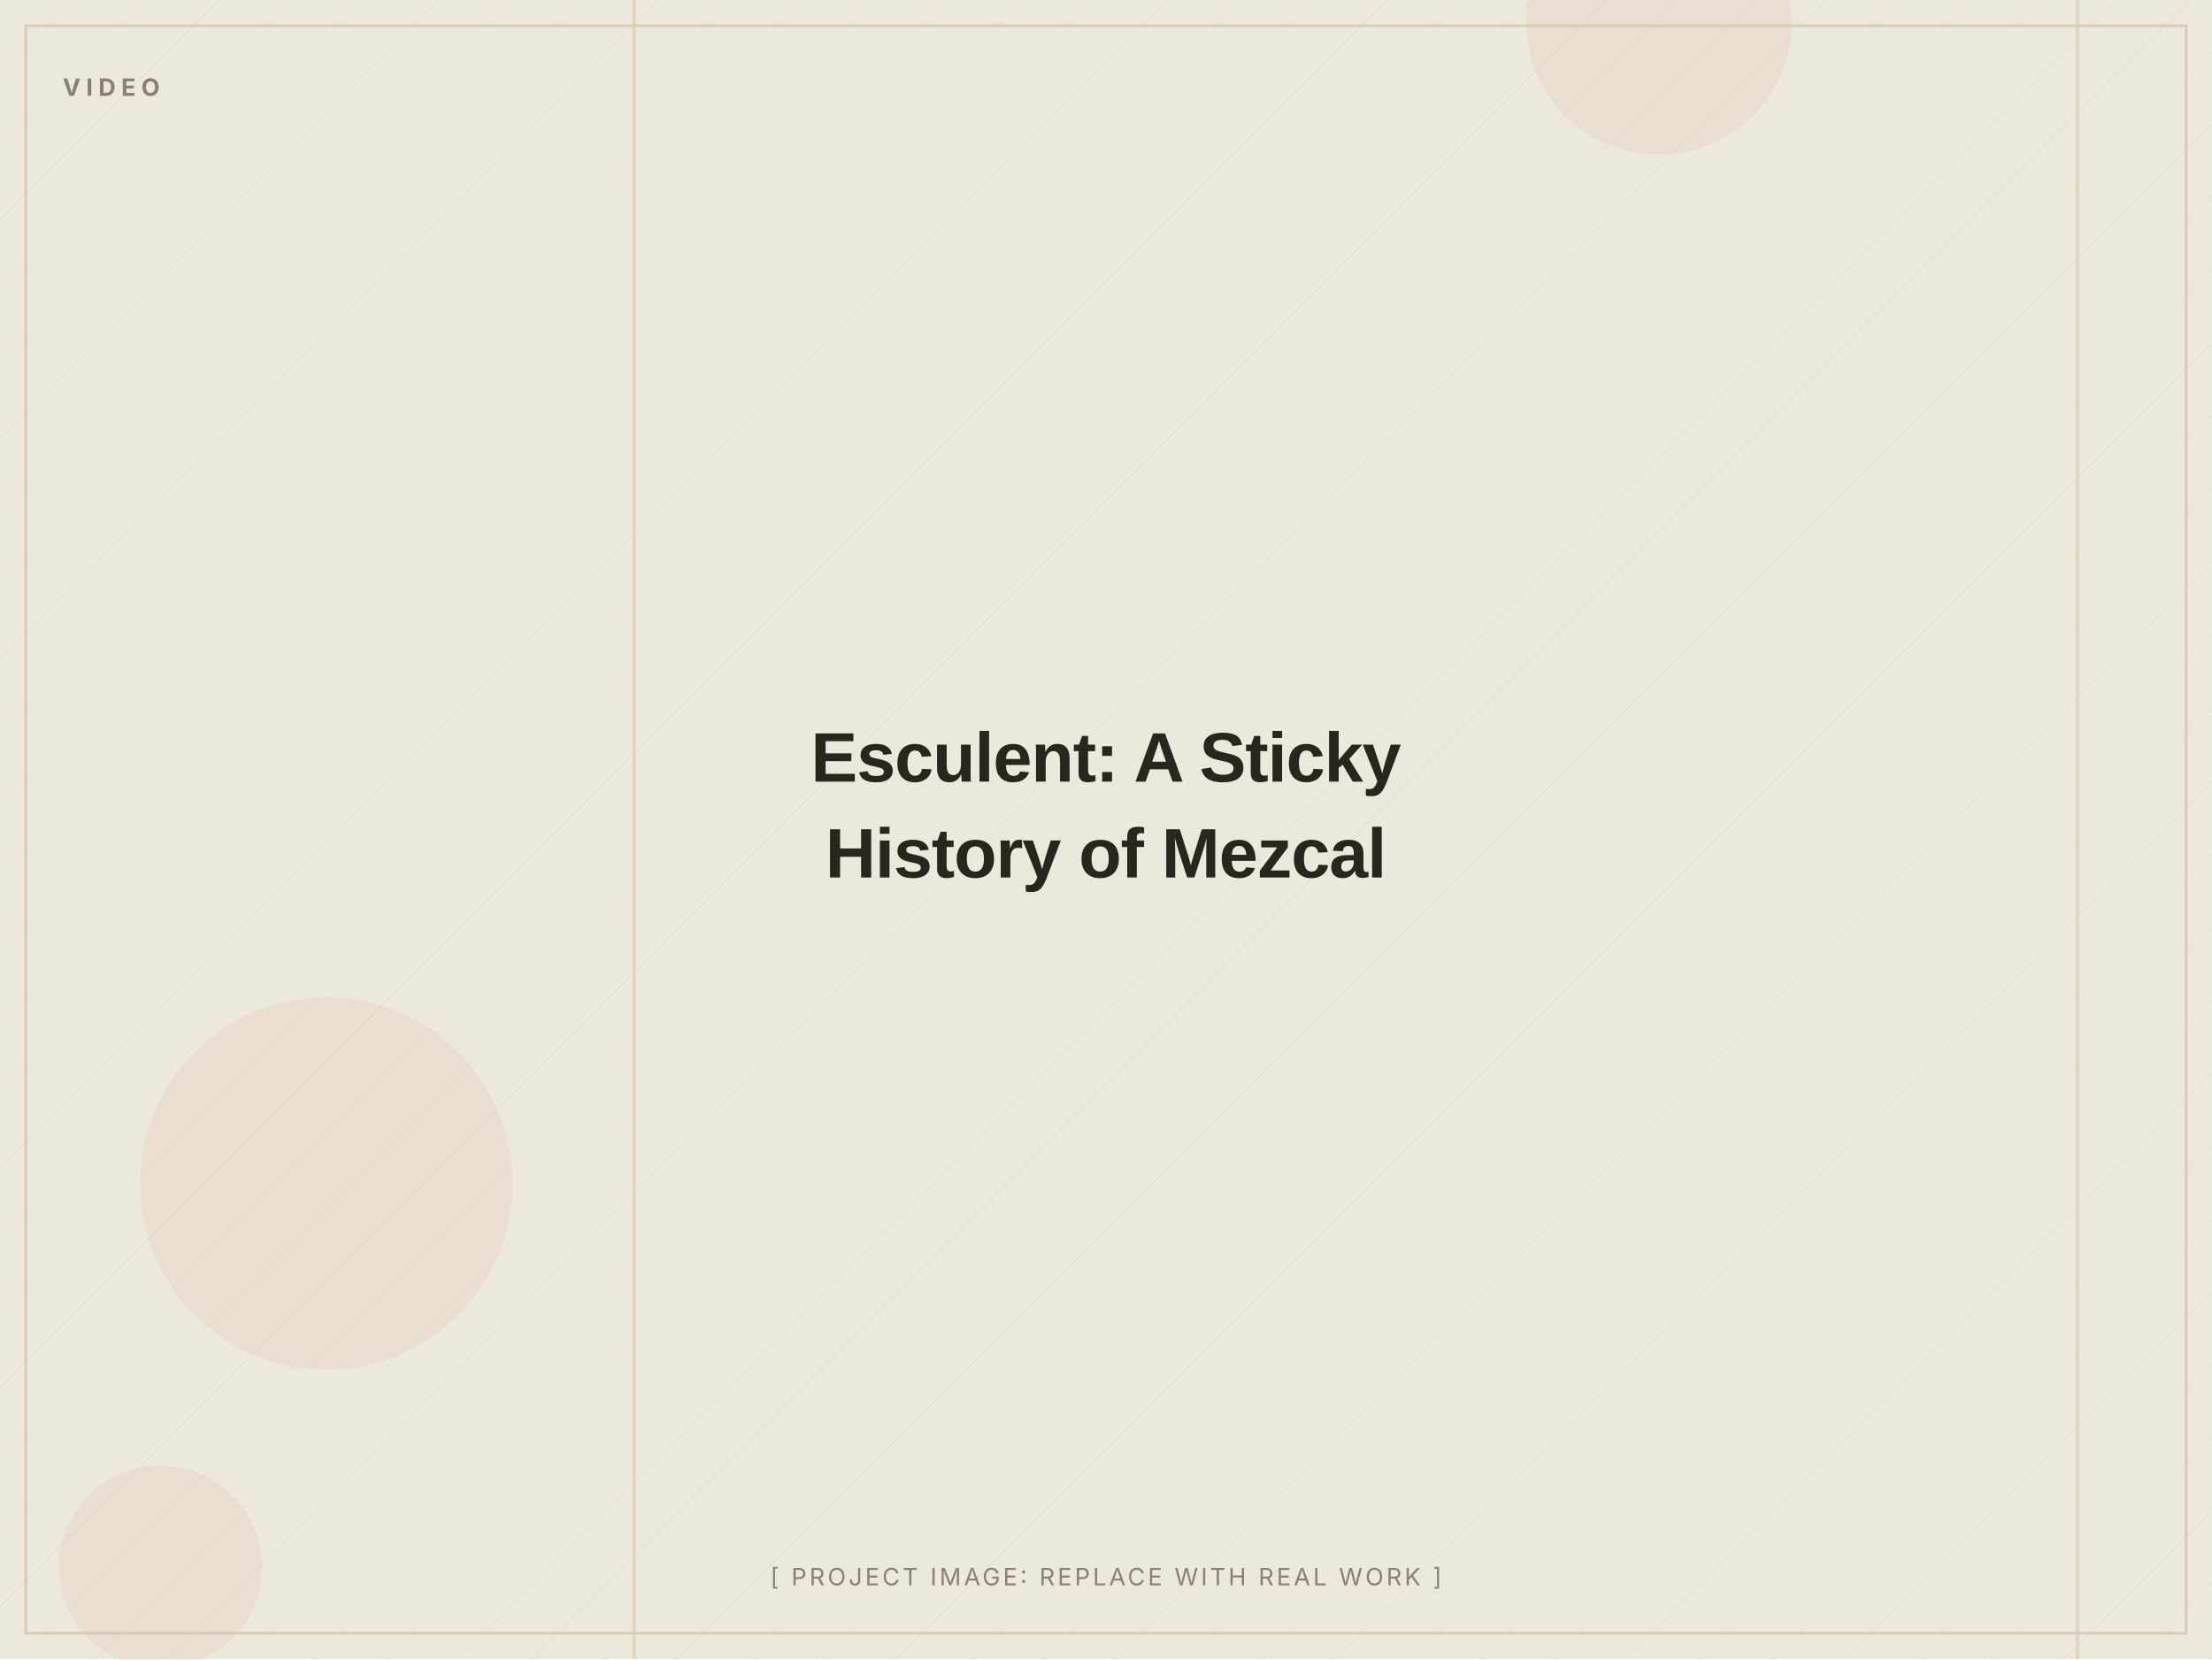
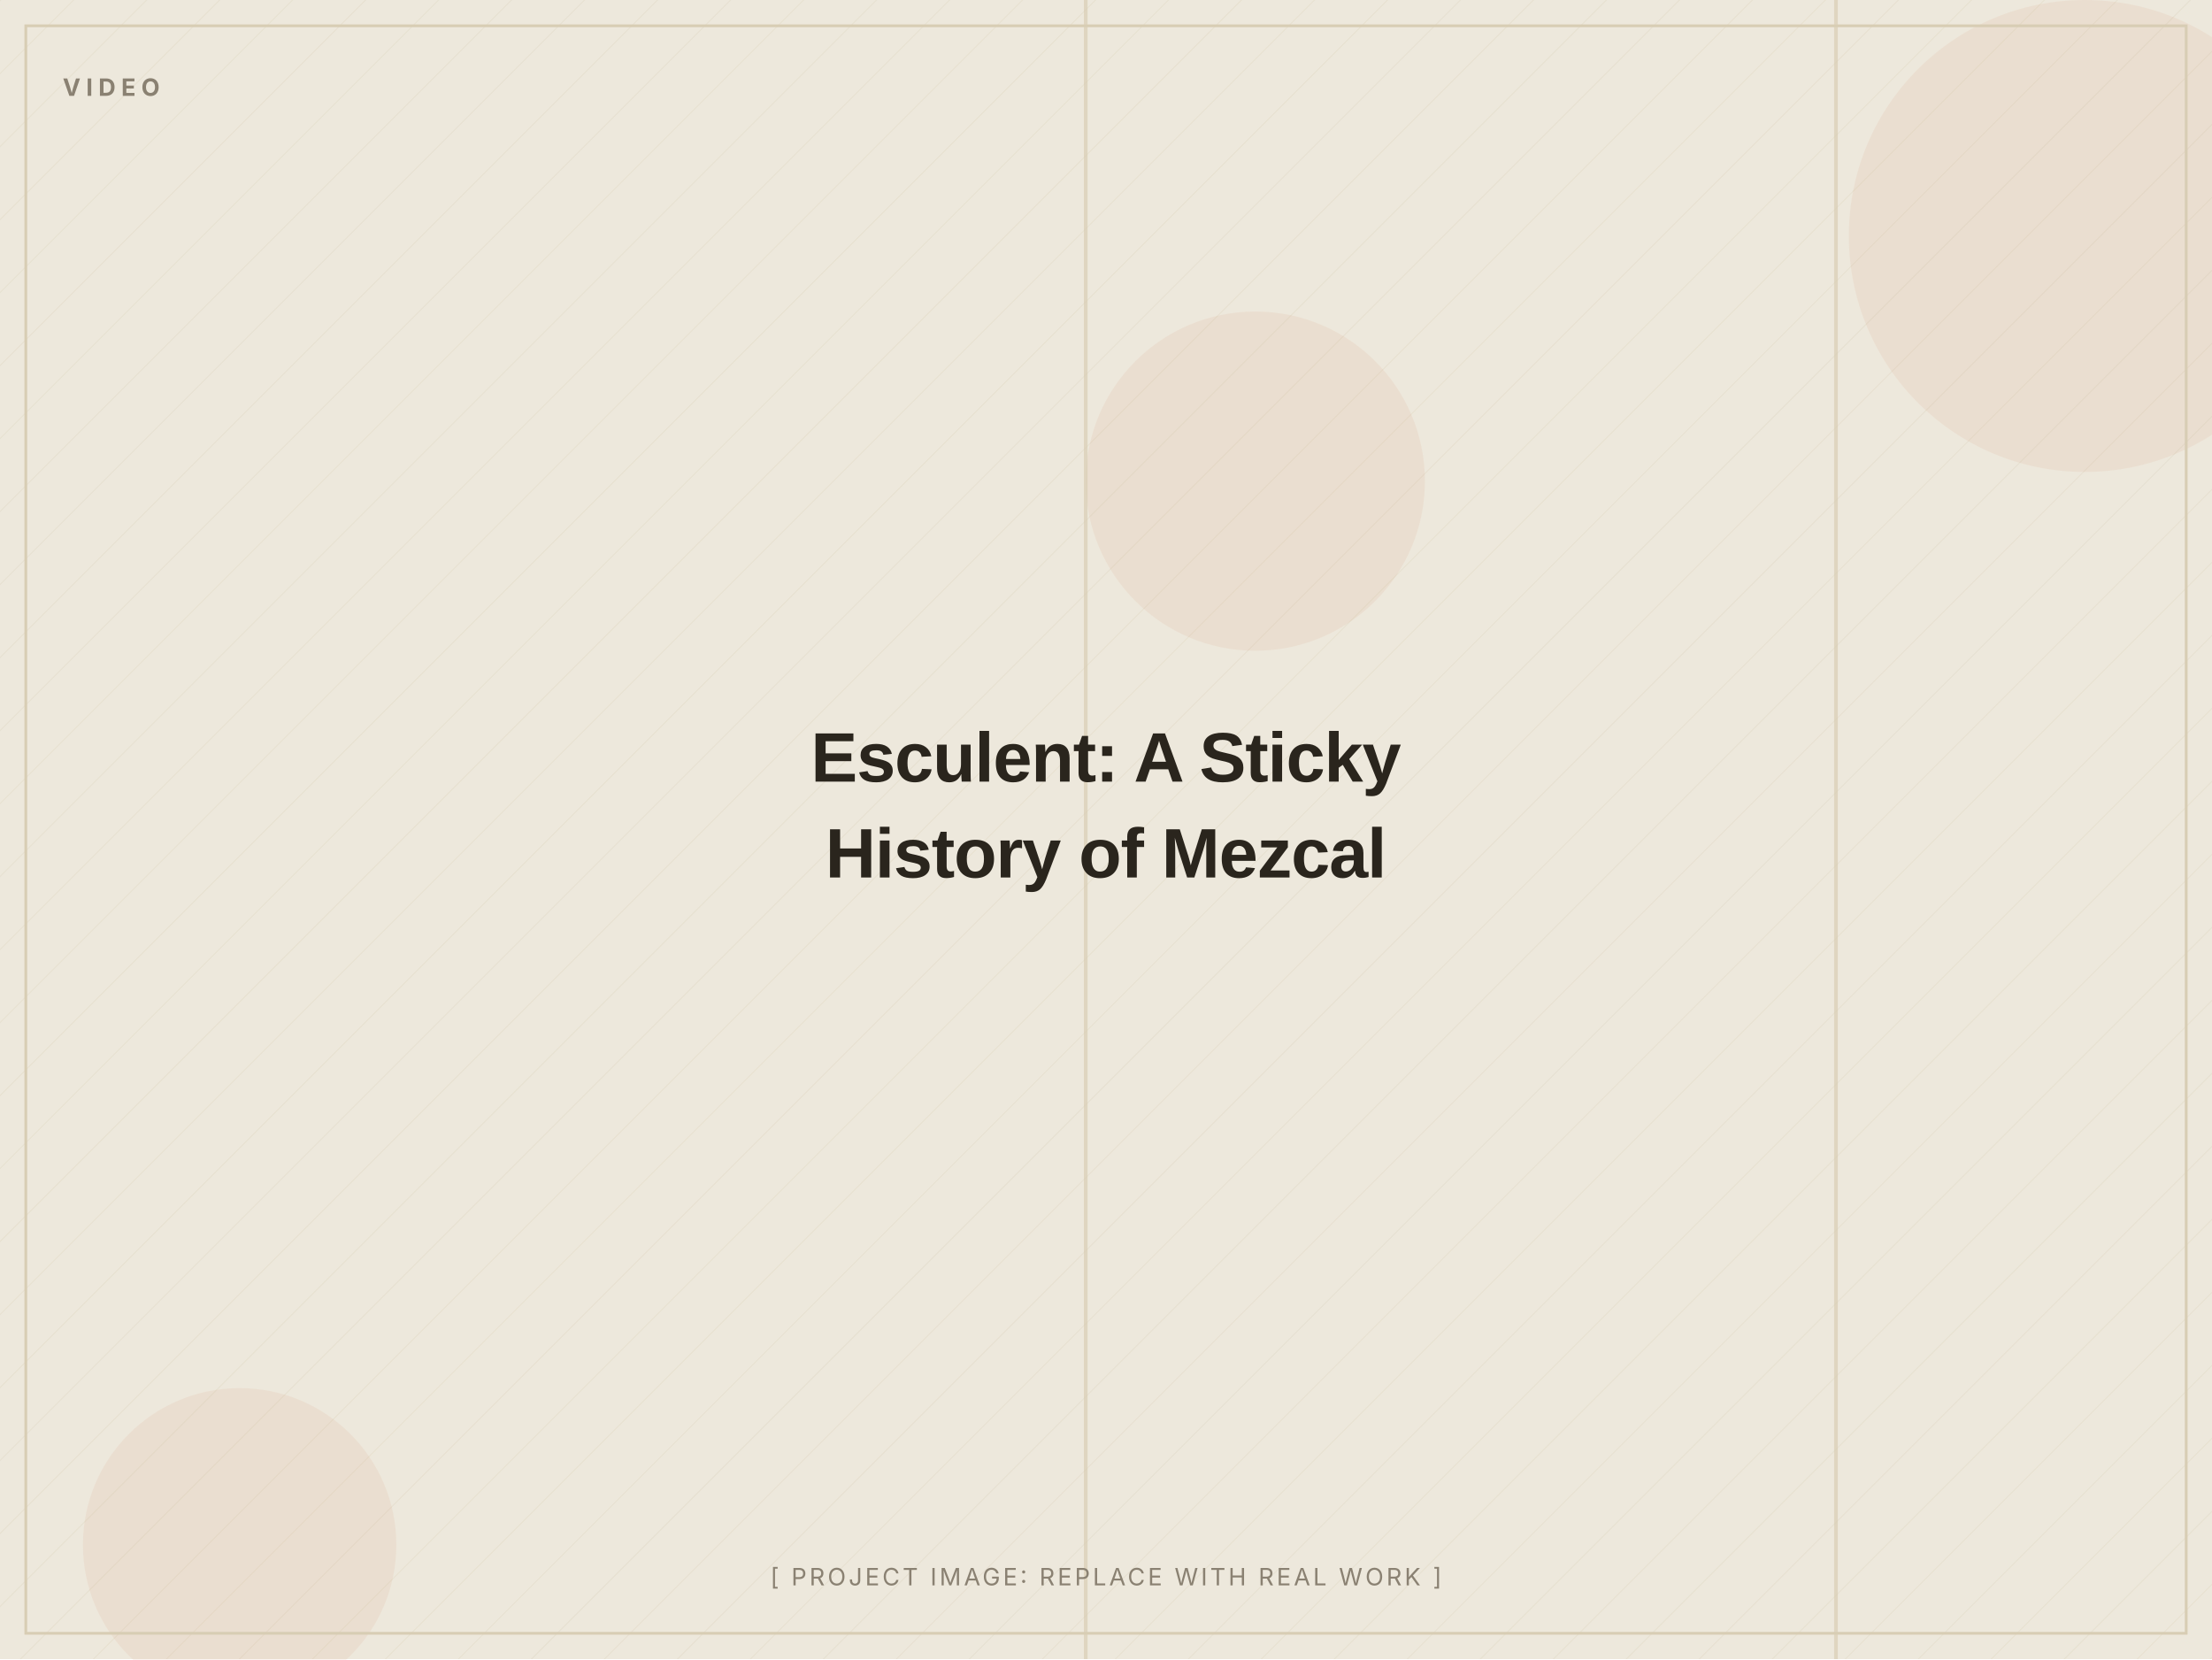
<svg xmlns="http://www.w3.org/2000/svg" width="1200" height="900" viewBox="0 0 1200 900" role="img" aria-label="Esculent: A Sticky History of Mezcal (placeholder image)">
  <defs>
    <pattern id="d" width="28" height="28" patternUnits="userSpaceOnUse" patternTransform="rotate(45)">
      <line x1="0" y1="0" x2="0" y2="28" stroke="#D8CDB4" stroke-width="1" opacity="0.5" />
    </pattern>
  </defs>
  <rect width="1200" height="900" fill="#EDE8DC" />
  <rect width="1200" height="900" fill="url(#d)" opacity="0.55" />
-   <circle cx="87" cy="850" r="55" fill="#C2410C" opacity="0.06" />
-   <circle cx="177" cy="642" r="101" fill="#C2410C" opacity="0.06" />
-   <circle cx="900" cy="12" r="72" fill="#C2410C" opacity="0.06" />
-   <rect x="1126" y="0" width="2" height="900" fill="#D8CDB4" opacity="0.7" />
-   <rect x="343" y="0" width="2" height="900" fill="#D8CDB4" opacity="0.7" />
+   <circle cx="681" cy="261" r="92" fill="#C2410C" opacity="0.06" />
+   <circle cx="130" cy="838" r="85" fill="#C2410C" opacity="0.06" />
+   <circle cx="1131" cy="128" r="128" fill="#C2410C" opacity="0.06" />
+   <rect x="588" y="0" width="2" height="900" fill="#D8CDB4" opacity="0.7" />
+   <rect x="995" y="0" width="2" height="900" fill="#D8CDB4" opacity="0.7" />
  <rect x="14" y="14" width="1172" height="872" fill="none" stroke="#D8CDB4" stroke-width="1.5" />
  <text x="34" y="52" font-family="Inter, Arial, sans-serif" font-weight="700" font-size="13" letter-spacing="3" fill="#8A8172">VIDEO</text>
  <text x="600.0" y="424.0" text-anchor="middle" font-family="Archivo, Arial, sans-serif" font-weight="800" font-size="38" letter-spacing="-0.5" fill="#2A251D">Esculent: A Sticky</text>
  <text x="600.0" y="476.0" text-anchor="middle" font-family="Archivo, Arial, sans-serif" font-weight="800" font-size="38" letter-spacing="-0.5" fill="#2A251D">History of Mezcal</text>
  <text x="600.0" y="860" text-anchor="middle" font-family="Inter, Arial, sans-serif" font-size="13" letter-spacing="1.5" fill="#8A8172">[ PROJECT IMAGE: REPLACE WITH REAL WORK ]</text>
</svg>
